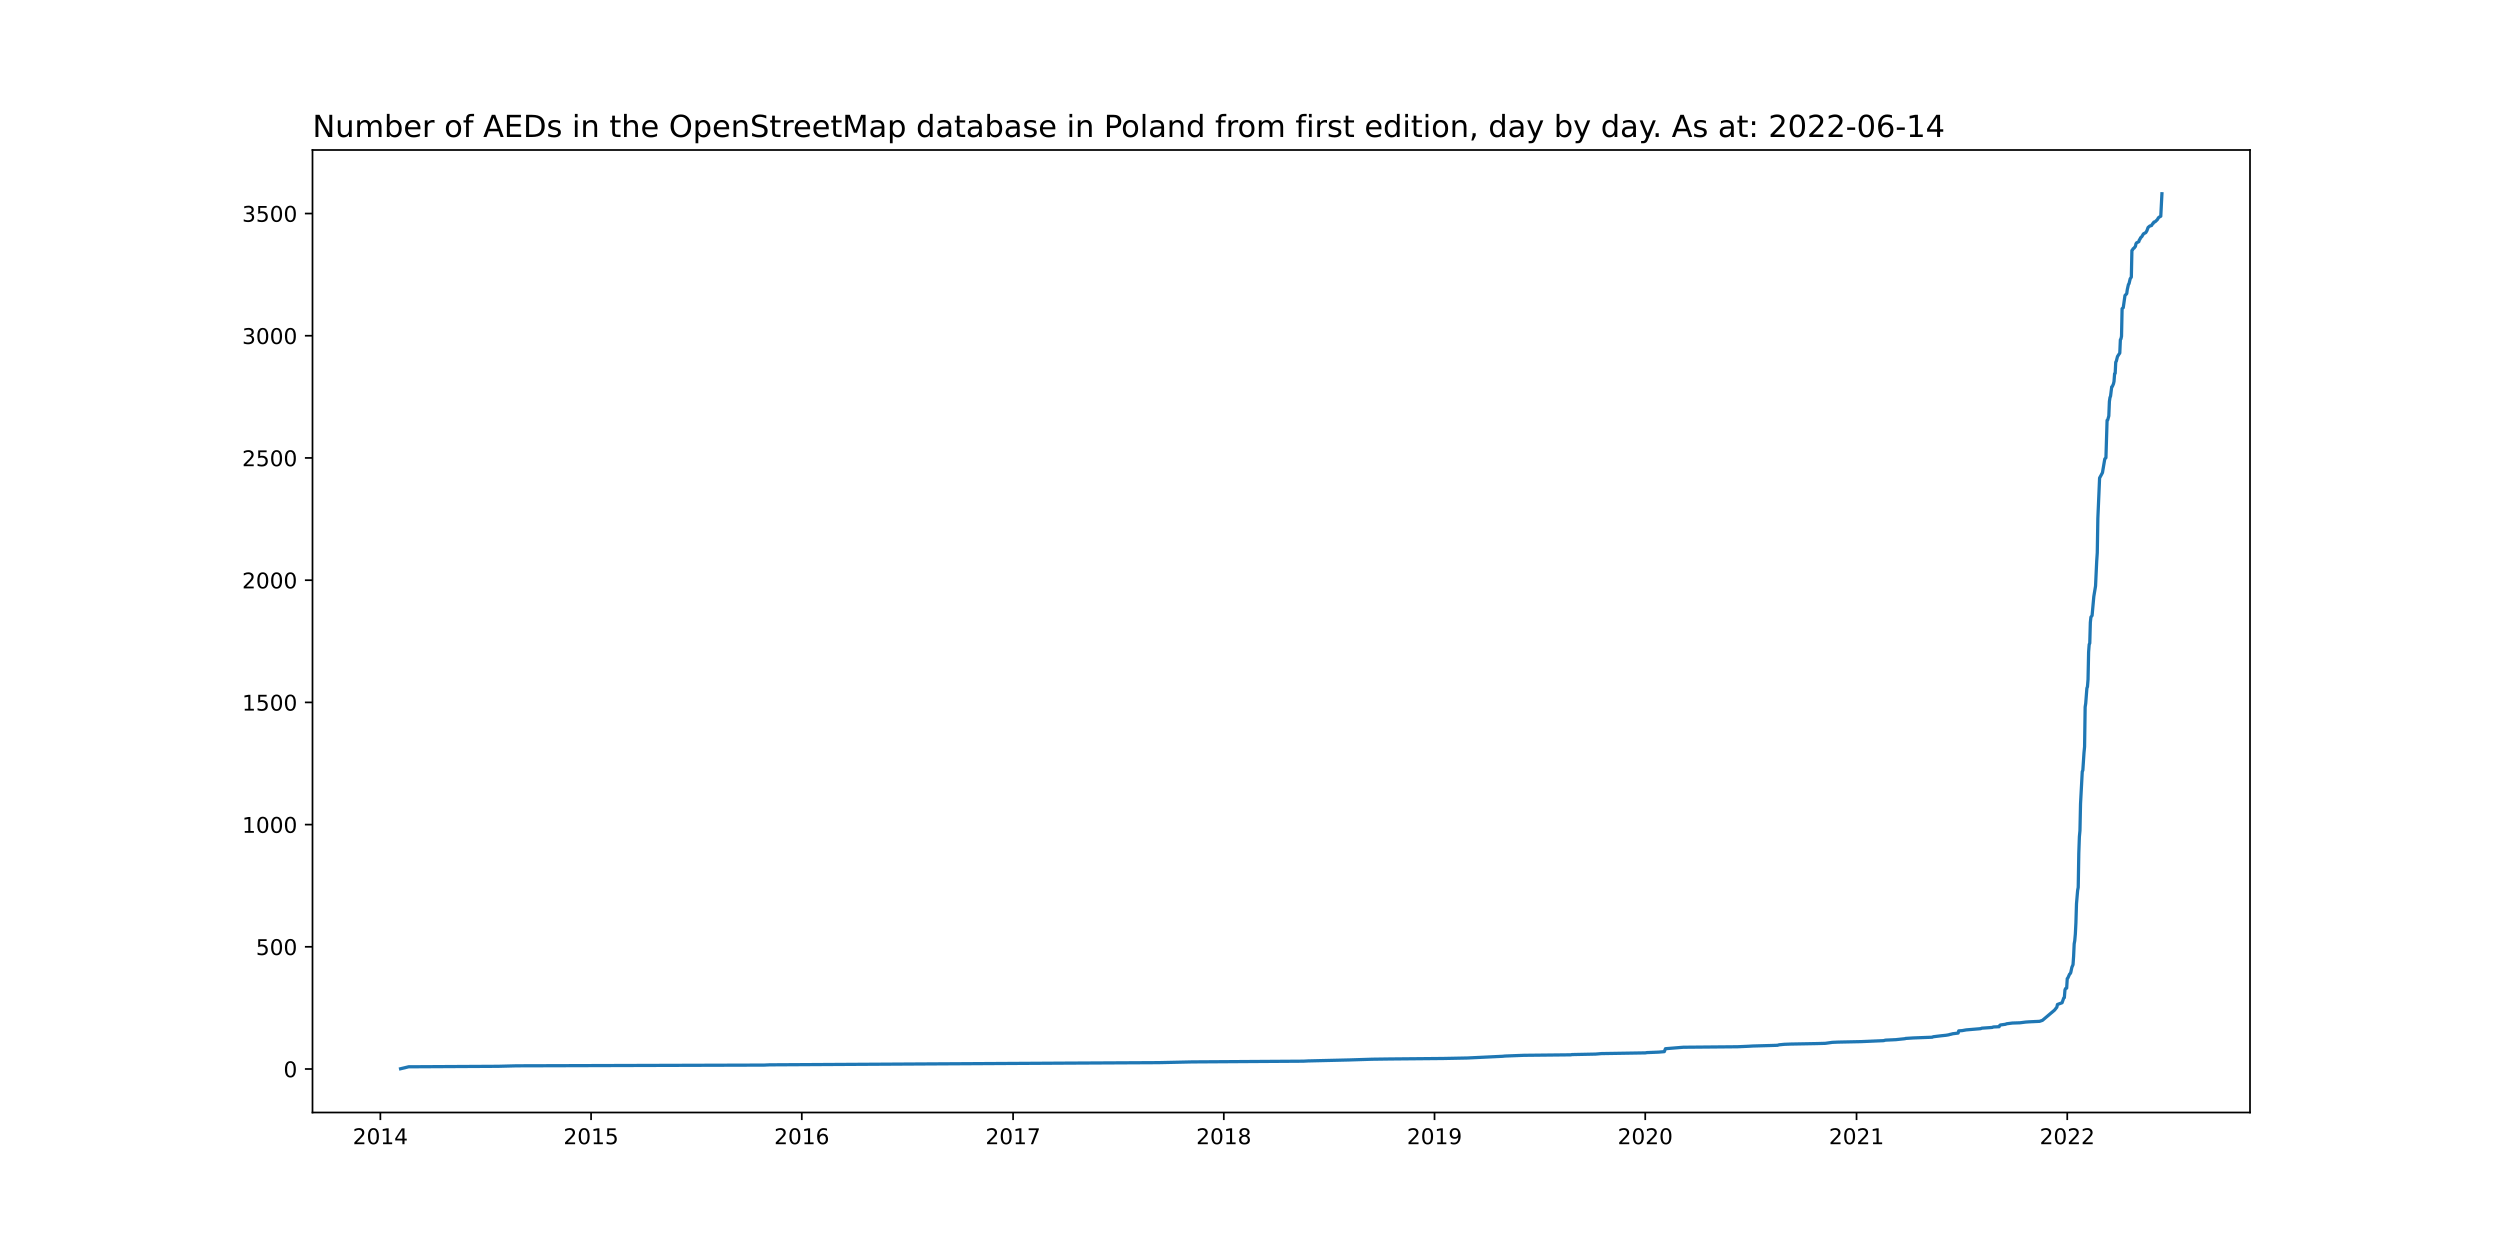
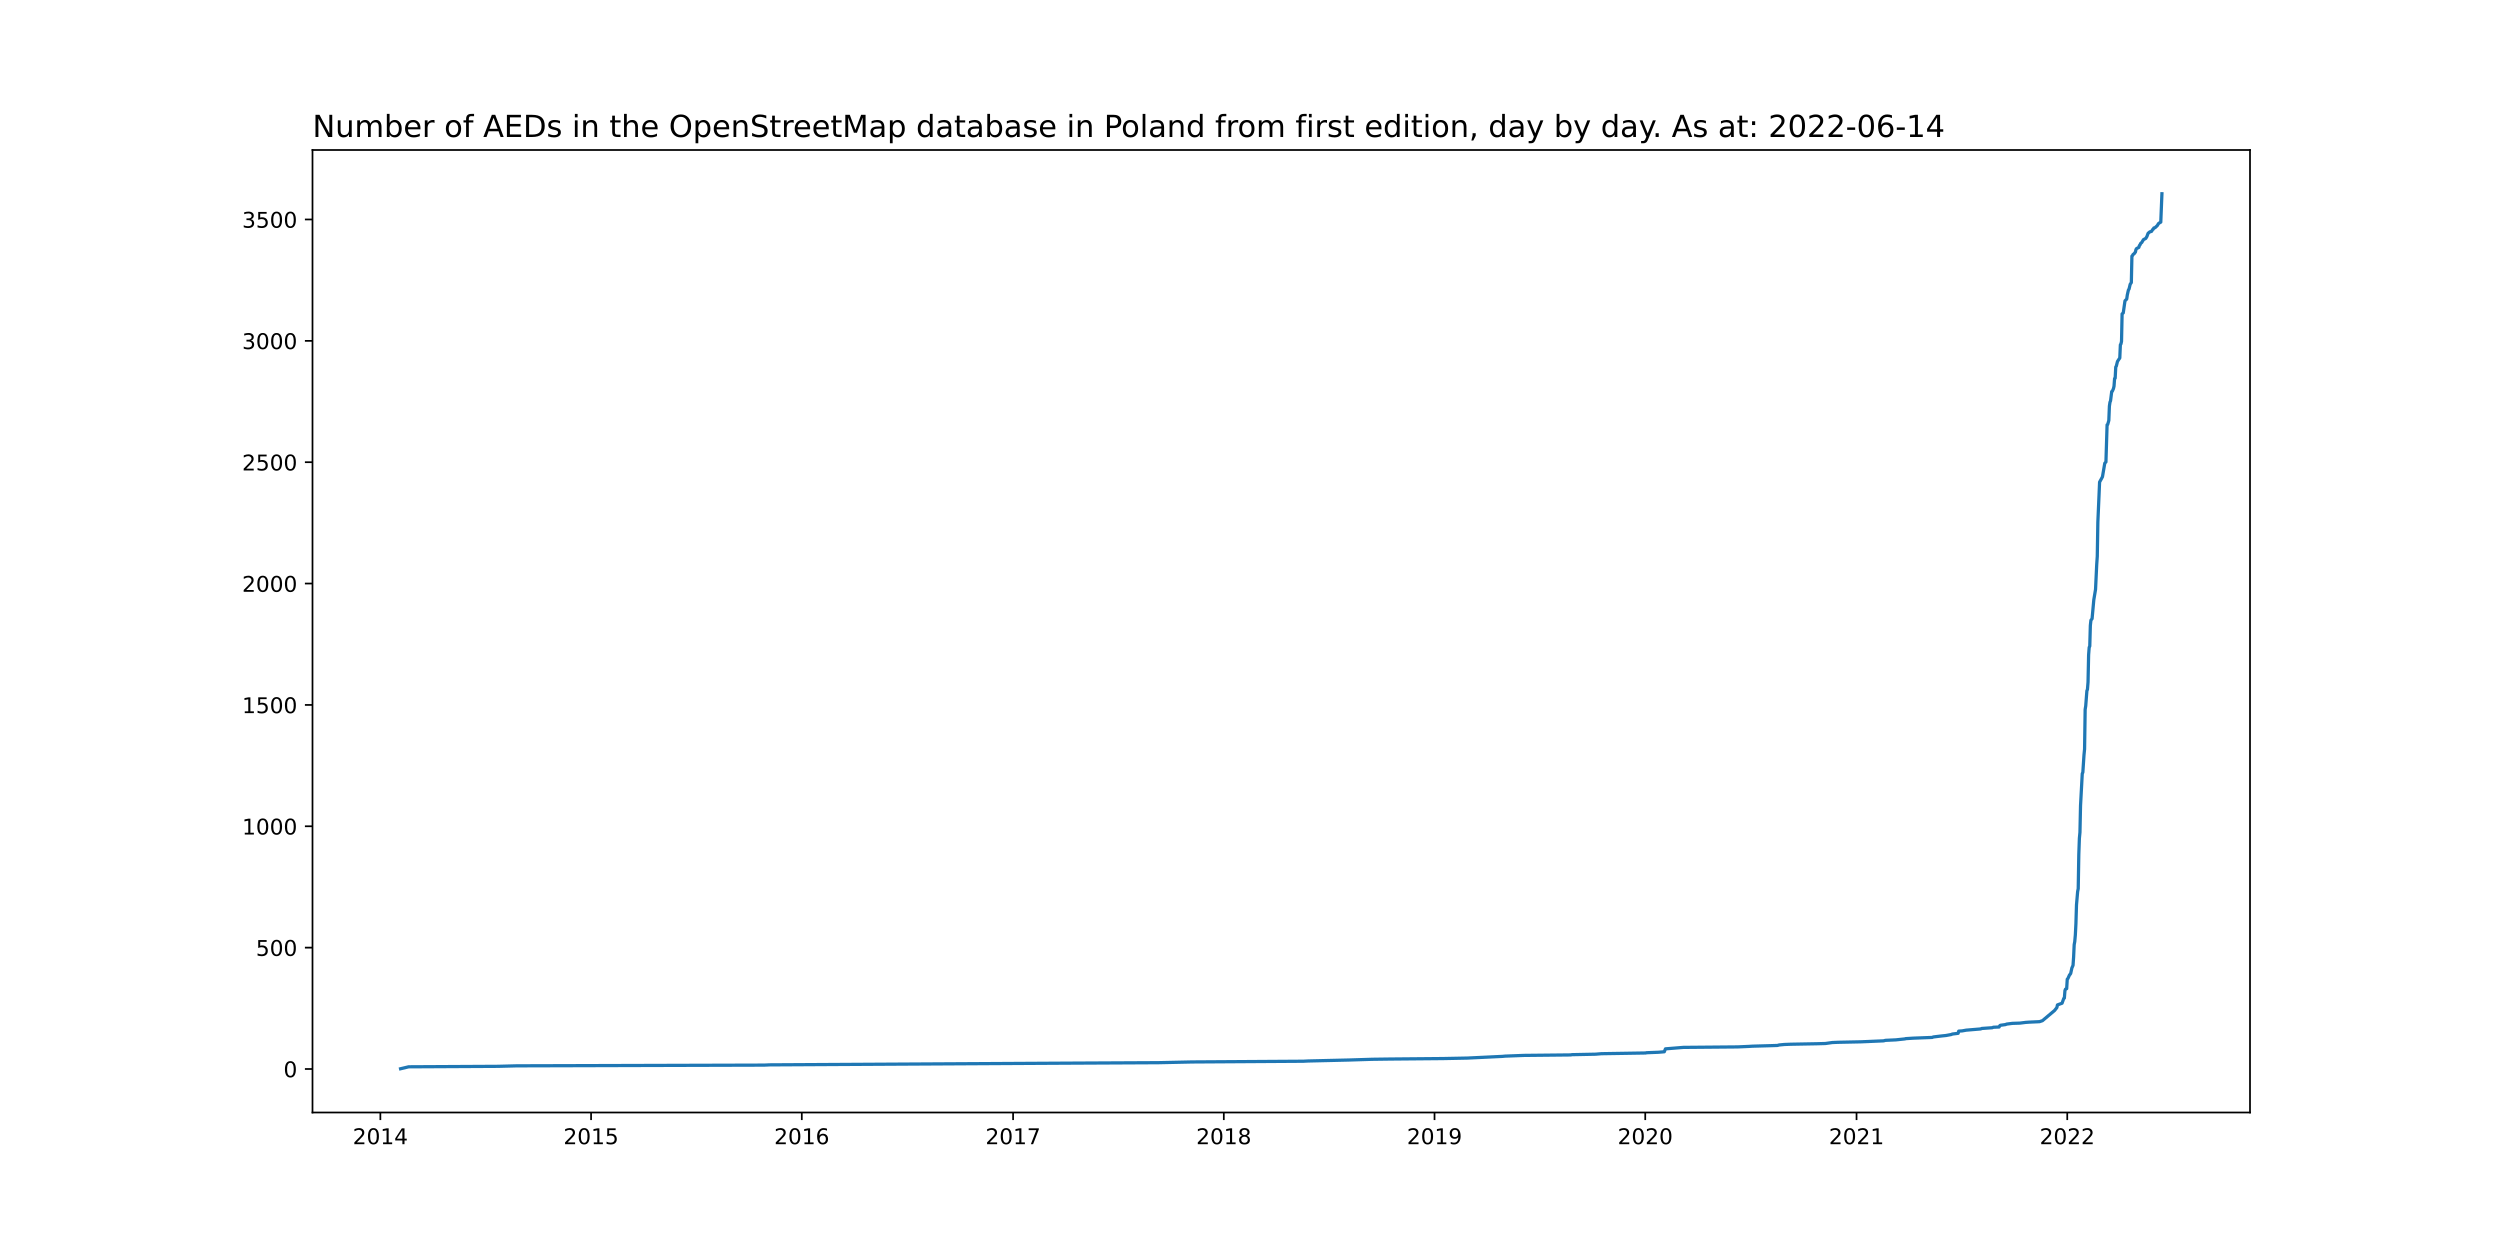
<svg xmlns="http://www.w3.org/2000/svg" xmlns:xlink="http://www.w3.org/1999/xlink" width="1152pt" height="576pt" viewBox="0 0 1152 576" version="1.1">
  <defs>
    <style type="text/css">*{stroke-linejoin: round; stroke-linecap: butt}</style>
  </defs>
  <g id="figure_1">
    <g id="patch_1">
      <path d="M 0 576  L 1152 576  L 1152 0  L 0 0  z " style="fill: #ffffff" />
    </g>
    <g id="axes_1">
      <g id="patch_2">
        <path d="M 144 512.64  L 1036.8 512.64  L 1036.8 69.12  L 144 69.12  z " style="fill: #ffffff" />
      </g>
      <g id="matplotlib.axis_1">
        <g id="xtick_1">
          <g id="line2d_1">
            <defs>
-               <path id="md355400be3" d="M 0 0  L 0 3.5  " style="stroke: #000000; stroke-width: 0.8" />
+               <path id="m50389760de" d="M 0 0  L 0 3.5  " style="stroke: #000000; stroke-width: 0.8" />
            </defs>
            <g>
-               <use xlink:href="#md355400be3" x="175.271" y="512.64" style="stroke: #000000; stroke-width: 0.8" />
+               <use xlink:href="#m50389760de" x="175.271" y="512.64" style="stroke: #000000; stroke-width: 0.8" />
            </g>
          </g>
          <g id="text_1">
            <g transform="translate(162.546 527.2384)scale(0.1 -0.1)">
              <defs>
                <path id="DejaVuSans-32" d="M 1228 531  L 3431 531  L 3431 0  L 469 0  L 469 531  Q 828 903 1448 1529  Q 2069 2156 2228 2338  Q 2531 2678 2651 2914  Q 2772 3150 2772 3378  Q 2772 3750 2511 3984  Q 2250 4219 1831 4219  Q 1534 4219 1204 4116  Q 875 4013 500 3803  L 500 4441  Q 881 4594 1212 4672  Q 1544 4750 1819 4750  Q 2544 4750 2975 4387  Q 3406 4025 3406 3419  Q 3406 3131 3298 2873  Q 3191 2616 2906 2266  Q 2828 2175 2409 1742  Q 1991 1309 1228 531  z " transform="scale(0.015625)" />
                <path id="DejaVuSans-30" d="M 2034 4250  Q 1547 4250 1301 3770  Q 1056 3291 1056 2328  Q 1056 1369 1301 889  Q 1547 409 2034 409  Q 2525 409 2770 889  Q 3016 1369 3016 2328  Q 3016 3291 2770 3770  Q 2525 4250 2034 4250  z M 2034 4750  Q 2819 4750 3233 4129  Q 3647 3509 3647 2328  Q 3647 1150 3233 529  Q 2819 -91 2034 -91  Q 1250 -91 836 529  Q 422 1150 422 2328  Q 422 3509 836 4129  Q 1250 4750 2034 4750  z " transform="scale(0.015625)" />
                <path id="DejaVuSans-31" d="M 794 531  L 1825 531  L 1825 4091  L 703 3866  L 703 4441  L 1819 4666  L 2450 4666  L 2450 531  L 3481 531  L 3481 0  L 794 0  L 794 531  z " transform="scale(0.015625)" />
                <path id="DejaVuSans-34" d="M 2419 4116  L 825 1625  L 2419 1625  L 2419 4116  z M 2253 4666  L 3047 4666  L 3047 1625  L 3713 1625  L 3713 1100  L 3047 1100  L 3047 0  L 2419 0  L 2419 1100  L 313 1100  L 313 1709  L 2253 4666  z " transform="scale(0.015625)" />
              </defs>
              <use xlink:href="#DejaVuSans-32" />
              <use xlink:href="#DejaVuSans-30" x="63.623" />
              <use xlink:href="#DejaVuSans-31" x="127.246" />
              <use xlink:href="#DejaVuSans-34" x="190.869" />
            </g>
          </g>
        </g>
        <g id="xtick_2">
          <g id="line2d_2">
            <g>
-               <use xlink:href="#md355400be3" x="272.369" y="512.64" style="stroke: #000000; stroke-width: 0.8" />
+               <use xlink:href="#m50389760de" x="272.369" y="512.64" style="stroke: #000000; stroke-width: 0.8" />
            </g>
          </g>
          <g id="text_2">
            <g transform="translate(259.6444 527.2384)scale(0.1 -0.1)">
              <defs>
                <path id="DejaVuSans-35" d="M 691 4666  L 3169 4666  L 3169 4134  L 1269 4134  L 1269 2991  Q 1406 3038 1543 3061  Q 1681 3084 1819 3084  Q 2600 3084 3056 2656  Q 3513 2228 3513 1497  Q 3513 744 3044 326  Q 2575 -91 1722 -91  Q 1428 -91 1123 -41  Q 819 9 494 109  L 494 744  Q 775 591 1075 516  Q 1375 441 1709 441  Q 2250 441 2565 725  Q 2881 1009 2881 1497  Q 2881 1984 2565 2268  Q 2250 2553 1709 2553  Q 1456 2553 1204 2497  Q 953 2441 691 2322  L 691 4666  z " transform="scale(0.015625)" />
              </defs>
              <use xlink:href="#DejaVuSans-32" />
              <use xlink:href="#DejaVuSans-30" x="63.623" />
              <use xlink:href="#DejaVuSans-31" x="127.246" />
              <use xlink:href="#DejaVuSans-35" x="190.869" />
            </g>
          </g>
        </g>
        <g id="xtick_3">
          <g id="line2d_3">
            <g>
-               <use xlink:href="#md355400be3" x="369.468" y="512.64" style="stroke: #000000; stroke-width: 0.8" />
+               <use xlink:href="#m50389760de" x="369.468" y="512.64" style="stroke: #000000; stroke-width: 0.8" />
            </g>
          </g>
          <g id="text_3">
            <g transform="translate(356.7428 527.2384)scale(0.1 -0.1)">
              <defs>
                <path id="DejaVuSans-36" d="M 2113 2584  Q 1688 2584 1439 2293  Q 1191 2003 1191 1497  Q 1191 994 1439 701  Q 1688 409 2113 409  Q 2538 409 2786 701  Q 3034 994 3034 1497  Q 3034 2003 2786 2293  Q 2538 2584 2113 2584  z M 3366 4563  L 3366 3988  Q 3128 4100 2886 4159  Q 2644 4219 2406 4219  Q 1781 4219 1451 3797  Q 1122 3375 1075 2522  Q 1259 2794 1537 2939  Q 1816 3084 2150 3084  Q 2853 3084 3261 2657  Q 3669 2231 3669 1497  Q 3669 778 3244 343  Q 2819 -91 2113 -91  Q 1303 -91 875 529  Q 447 1150 447 2328  Q 447 3434 972 4092  Q 1497 4750 2381 4750  Q 2619 4750 2861 4703  Q 3103 4656 3366 4563  z " transform="scale(0.015625)" />
              </defs>
              <use xlink:href="#DejaVuSans-32" />
              <use xlink:href="#DejaVuSans-30" x="63.623" />
              <use xlink:href="#DejaVuSans-31" x="127.246" />
              <use xlink:href="#DejaVuSans-36" x="190.869" />
            </g>
          </g>
        </g>
        <g id="xtick_4">
          <g id="line2d_4">
            <g>
-               <use xlink:href="#md355400be3" x="466.832" y="512.64" style="stroke: #000000; stroke-width: 0.8" />
+               <use xlink:href="#m50389760de" x="466.832" y="512.64" style="stroke: #000000; stroke-width: 0.8" />
            </g>
          </g>
          <g id="text_4">
            <g transform="translate(454.1073 527.2384)scale(0.1 -0.1)">
              <defs>
                <path id="DejaVuSans-37" d="M 525 4666  L 3525 4666  L 3525 4397  L 1831 0  L 1172 0  L 2766 4134  L 525 4134  L 525 4666  z " transform="scale(0.015625)" />
              </defs>
              <use xlink:href="#DejaVuSans-32" />
              <use xlink:href="#DejaVuSans-30" x="63.623" />
              <use xlink:href="#DejaVuSans-31" x="127.246" />
              <use xlink:href="#DejaVuSans-37" x="190.869" />
            </g>
          </g>
        </g>
        <g id="xtick_5">
          <g id="line2d_5">
            <g>
-               <use xlink:href="#md355400be3" x="563.931" y="512.64" style="stroke: #000000; stroke-width: 0.8" />
+               <use xlink:href="#m50389760de" x="563.931" y="512.64" style="stroke: #000000; stroke-width: 0.8" />
            </g>
          </g>
          <g id="text_5">
            <g transform="translate(551.2057 527.2384)scale(0.1 -0.1)">
              <defs>
                <path id="DejaVuSans-38" d="M 2034 2216  Q 1584 2216 1326 1975  Q 1069 1734 1069 1313  Q 1069 891 1326 650  Q 1584 409 2034 409  Q 2484 409 2743 651  Q 3003 894 3003 1313  Q 3003 1734 2745 1975  Q 2488 2216 2034 2216  z M 1403 2484  Q 997 2584 770 2862  Q 544 3141 544 3541  Q 544 4100 942 4425  Q 1341 4750 2034 4750  Q 2731 4750 3128 4425  Q 3525 4100 3525 3541  Q 3525 3141 3298 2862  Q 3072 2584 2669 2484  Q 3125 2378 3379 2068  Q 3634 1759 3634 1313  Q 3634 634 3220 271  Q 2806 -91 2034 -91  Q 1263 -91 848 271  Q 434 634 434 1313  Q 434 1759 690 2068  Q 947 2378 1403 2484  z M 1172 3481  Q 1172 3119 1398 2916  Q 1625 2713 2034 2713  Q 2441 2713 2670 2916  Q 2900 3119 2900 3481  Q 2900 3844 2670 4047  Q 2441 4250 2034 4250  Q 1625 4250 1398 4047  Q 1172 3844 1172 3481  z " transform="scale(0.015625)" />
              </defs>
              <use xlink:href="#DejaVuSans-32" />
              <use xlink:href="#DejaVuSans-30" x="63.623" />
              <use xlink:href="#DejaVuSans-31" x="127.246" />
              <use xlink:href="#DejaVuSans-38" x="190.869" />
            </g>
          </g>
        </g>
        <g id="xtick_6">
          <g id="line2d_6">
            <g>
-               <use xlink:href="#md355400be3" x="661.029" y="512.64" style="stroke: #000000; stroke-width: 0.8" />
+               <use xlink:href="#m50389760de" x="661.029" y="512.64" style="stroke: #000000; stroke-width: 0.8" />
            </g>
          </g>
          <g id="text_6">
            <g transform="translate(648.3041 527.2384)scale(0.1 -0.1)">
              <defs>
                <path id="DejaVuSans-39" d="M 703 97  L 703 672  Q 941 559 1184 500  Q 1428 441 1663 441  Q 2288 441 2617 861  Q 2947 1281 2994 2138  Q 2813 1869 2534 1725  Q 2256 1581 1919 1581  Q 1219 1581 811 2004  Q 403 2428 403 3163  Q 403 3881 828 4315  Q 1253 4750 1959 4750  Q 2769 4750 3195 4129  Q 3622 3509 3622 2328  Q 3622 1225 3098 567  Q 2575 -91 1691 -91  Q 1453 -91 1209 -44  Q 966 3 703 97  z M 1959 2075  Q 2384 2075 2632 2365  Q 2881 2656 2881 3163  Q 2881 3666 2632 3958  Q 2384 4250 1959 4250  Q 1534 4250 1286 3958  Q 1038 3666 1038 3163  Q 1038 2656 1286 2365  Q 1534 2075 1959 2075  z " transform="scale(0.015625)" />
              </defs>
              <use xlink:href="#DejaVuSans-32" />
              <use xlink:href="#DejaVuSans-30" x="63.623" />
              <use xlink:href="#DejaVuSans-31" x="127.246" />
              <use xlink:href="#DejaVuSans-39" x="190.869" />
            </g>
          </g>
        </g>
        <g id="xtick_7">
          <g id="line2d_7">
            <g>
-               <use xlink:href="#md355400be3" x="758.128" y="512.64" style="stroke: #000000; stroke-width: 0.8" />
+               <use xlink:href="#m50389760de" x="758.128" y="512.64" style="stroke: #000000; stroke-width: 0.8" />
            </g>
          </g>
          <g id="text_7">
            <g transform="translate(745.4025 527.2384)scale(0.1 -0.1)">
              <use xlink:href="#DejaVuSans-32" />
              <use xlink:href="#DejaVuSans-30" x="63.623" />
              <use xlink:href="#DejaVuSans-32" x="127.246" />
              <use xlink:href="#DejaVuSans-30" x="190.869" />
            </g>
          </g>
        </g>
        <g id="xtick_8">
          <g id="line2d_8">
            <g>
-               <use xlink:href="#md355400be3" x="855.492" y="512.64" style="stroke: #000000; stroke-width: 0.8" />
+               <use xlink:href="#m50389760de" x="855.492" y="512.64" style="stroke: #000000; stroke-width: 0.8" />
            </g>
          </g>
          <g id="text_8">
            <g transform="translate(842.767 527.2384)scale(0.1 -0.1)">
              <use xlink:href="#DejaVuSans-32" />
              <use xlink:href="#DejaVuSans-30" x="63.623" />
              <use xlink:href="#DejaVuSans-32" x="127.246" />
              <use xlink:href="#DejaVuSans-31" x="190.869" />
            </g>
          </g>
        </g>
        <g id="xtick_9">
          <g id="line2d_9">
            <g>
-               <use xlink:href="#md355400be3" x="952.59" y="512.64" style="stroke: #000000; stroke-width: 0.8" />
+               <use xlink:href="#m50389760de" x="952.59" y="512.64" style="stroke: #000000; stroke-width: 0.8" />
            </g>
          </g>
          <g id="text_9">
            <g transform="translate(939.8654 527.2384)scale(0.1 -0.1)">
              <use xlink:href="#DejaVuSans-32" />
              <use xlink:href="#DejaVuSans-30" x="63.623" />
              <use xlink:href="#DejaVuSans-32" x="127.246" />
              <use xlink:href="#DejaVuSans-32" x="190.869" />
            </g>
          </g>
        </g>
      </g>
      <g id="matplotlib.axis_2">
        <g id="ytick_1">
          <g id="line2d_10">
            <defs>
-               <path id="m982a4af82b" d="M 0 0  L -3.5 0  " style="stroke: #000000; stroke-width: 0.8" />
+               <path id="m25d3480348" d="M 0 0  L -3.5 0  " style="stroke: #000000; stroke-width: 0.8" />
            </defs>
            <g>
-               <use xlink:href="#m982a4af82b" x="144" y="492.593" style="stroke: #000000; stroke-width: 0.8" />
+               <use xlink:href="#m25d3480348" x="144" y="492.592" style="stroke: #000000; stroke-width: 0.8" />
            </g>
          </g>
          <g id="text_10">
-             <g transform="translate(130.6375 496.3918)scale(0.1 -0.1)">
+             <g transform="translate(130.6375 496.3911)scale(0.1 -0.1)">
              <use xlink:href="#DejaVuSans-30" />
            </g>
          </g>
        </g>
        <g id="ytick_2">
          <g id="line2d_11">
            <g>
-               <use xlink:href="#m982a4af82b" x="144" y="436.28" style="stroke: #000000; stroke-width: 0.8" />
+               <use xlink:href="#m25d3480348" x="144" y="436.67" style="stroke: #000000; stroke-width: 0.8" />
            </g>
          </g>
          <g id="text_11">
-             <g transform="translate(117.9125 440.079)scale(0.1 -0.1)">
+             <g transform="translate(117.9125 440.4687)scale(0.1 -0.1)">
              <use xlink:href="#DejaVuSans-35" />
              <use xlink:href="#DejaVuSans-30" x="63.623" />
              <use xlink:href="#DejaVuSans-30" x="127.246" />
            </g>
          </g>
        </g>
        <g id="ytick_3">
          <g id="line2d_12">
            <g>
-               <use xlink:href="#m982a4af82b" x="144" y="379.967" style="stroke: #000000; stroke-width: 0.8" />
+               <use xlink:href="#m25d3480348" x="144" y="380.747" style="stroke: #000000; stroke-width: 0.8" />
            </g>
          </g>
          <g id="text_12">
-             <g transform="translate(111.55 383.7661)scale(0.1 -0.1)">
+             <g transform="translate(111.55 384.5464)scale(0.1 -0.1)">
              <use xlink:href="#DejaVuSans-31" />
              <use xlink:href="#DejaVuSans-30" x="63.623" />
              <use xlink:href="#DejaVuSans-30" x="127.246" />
              <use xlink:href="#DejaVuSans-30" x="190.869" />
            </g>
          </g>
        </g>
        <g id="ytick_4">
          <g id="line2d_13">
            <g>
-               <use xlink:href="#m982a4af82b" x="144" y="323.654" style="stroke: #000000; stroke-width: 0.8" />
+               <use xlink:href="#m25d3480348" x="144" y="324.825" style="stroke: #000000; stroke-width: 0.8" />
            </g>
          </g>
          <g id="text_13">
-             <g transform="translate(111.55 327.4533)scale(0.1 -0.1)">
+             <g transform="translate(111.55 328.6241)scale(0.1 -0.1)">
              <use xlink:href="#DejaVuSans-31" />
              <use xlink:href="#DejaVuSans-35" x="63.623" />
              <use xlink:href="#DejaVuSans-30" x="127.246" />
              <use xlink:href="#DejaVuSans-30" x="190.869" />
            </g>
          </g>
        </g>
        <g id="ytick_5">
          <g id="line2d_14">
            <g>
-               <use xlink:href="#m982a4af82b" x="144" y="267.341" style="stroke: #000000; stroke-width: 0.8" />
+               <use xlink:href="#m25d3480348" x="144" y="268.903" style="stroke: #000000; stroke-width: 0.8" />
            </g>
          </g>
          <g id="text_14">
-             <g transform="translate(111.55 271.1404)scale(0.1 -0.1)">
+             <g transform="translate(111.55 272.7017)scale(0.1 -0.1)">
              <use xlink:href="#DejaVuSans-32" />
              <use xlink:href="#DejaVuSans-30" x="63.623" />
              <use xlink:href="#DejaVuSans-30" x="127.246" />
              <use xlink:href="#DejaVuSans-30" x="190.869" />
            </g>
          </g>
        </g>
        <g id="ytick_6">
          <g id="line2d_15">
            <g>
-               <use xlink:href="#m982a4af82b" x="144" y="211.028" style="stroke: #000000; stroke-width: 0.8" />
+               <use xlink:href="#m25d3480348" x="144" y="212.98" style="stroke: #000000; stroke-width: 0.8" />
            </g>
          </g>
          <g id="text_15">
-             <g transform="translate(111.55 214.8276)scale(0.1 -0.1)">
+             <g transform="translate(111.55 216.7794)scale(0.1 -0.1)">
              <use xlink:href="#DejaVuSans-32" />
              <use xlink:href="#DejaVuSans-35" x="63.623" />
              <use xlink:href="#DejaVuSans-30" x="127.246" />
              <use xlink:href="#DejaVuSans-30" x="190.869" />
            </g>
          </g>
        </g>
        <g id="ytick_7">
          <g id="line2d_16">
            <g>
-               <use xlink:href="#m982a4af82b" x="144" y="154.716" style="stroke: #000000; stroke-width: 0.8" />
+               <use xlink:href="#m25d3480348" x="144" y="157.058" style="stroke: #000000; stroke-width: 0.8" />
            </g>
          </g>
          <g id="text_16">
-             <g transform="translate(111.55 158.5147)scale(0.1 -0.1)">
+             <g transform="translate(111.55 160.8571)scale(0.1 -0.1)">
              <defs>
                <path id="DejaVuSans-33" d="M 2597 2516  Q 3050 2419 3304 2112  Q 3559 1806 3559 1356  Q 3559 666 3084 287  Q 2609 -91 1734 -91  Q 1441 -91 1130 -33  Q 819 25 488 141  L 488 750  Q 750 597 1062 519  Q 1375 441 1716 441  Q 2309 441 2620 675  Q 2931 909 2931 1356  Q 2931 1769 2642 2001  Q 2353 2234 1838 2234  L 1294 2234  L 1294 2753  L 1863 2753  Q 2328 2753 2575 2939  Q 2822 3125 2822 3475  Q 2822 3834 2567 4026  Q 2313 4219 1838 4219  Q 1578 4219 1281 4162  Q 984 4106 628 3988  L 628 4550  Q 988 4650 1302 4700  Q 1616 4750 1894 4750  Q 2613 4750 3031 4423  Q 3450 4097 3450 3541  Q 3450 3153 3228 2886  Q 3006 2619 2597 2516  z " transform="scale(0.015625)" />
              </defs>
              <use xlink:href="#DejaVuSans-33" />
              <use xlink:href="#DejaVuSans-30" x="63.623" />
              <use xlink:href="#DejaVuSans-30" x="127.246" />
              <use xlink:href="#DejaVuSans-30" x="190.869" />
            </g>
          </g>
        </g>
        <g id="ytick_8">
          <g id="line2d_17">
            <g>
-               <use xlink:href="#m982a4af82b" x="144" y="98.403" style="stroke: #000000; stroke-width: 0.8" />
+               <use xlink:href="#m25d3480348" x="144" y="101.136" style="stroke: #000000; stroke-width: 0.8" />
            </g>
          </g>
          <g id="text_17">
-             <g transform="translate(111.55 102.2019)scale(0.1 -0.1)">
+             <g transform="translate(111.55 104.9348)scale(0.1 -0.1)">
              <use xlink:href="#DejaVuSans-33" />
              <use xlink:href="#DejaVuSans-35" x="63.623" />
              <use xlink:href="#DejaVuSans-30" x="127.246" />
              <use xlink:href="#DejaVuSans-30" x="190.869" />
            </g>
          </g>
        </g>
      </g>
      <g id="line2d_18">
-         <path d="M 184.582 492.48  L 188.306 491.579  L 229.54 491.354  L 238.052 491.128  L 352.176 490.791  L 354.571 490.678  L 490.774 489.89  L 533.87 489.664  L 549.299 489.326  L 600.642 488.989  L 602.77 488.876  L 621.658 488.425  L 632.299 488.088  L 640.545 487.975  L 665.019 487.75  L 676.192 487.524  L 692.42 486.736  L 693.484 486.623  L 702.263 486.286  L 723.811 486.06  L 724.343 485.948  L 735.25 485.722  L 737.91 485.497  L 758.394 485.159  L 758.66 485.047  L 764.246 484.821  L 766.906 484.596  L 767.438 483.245  L 775.685 482.569  L 800.691 482.344  L 805.746 482.118  L 807.608 482.006  L 815.589 481.781  L 819.047 481.668  L 819.845 481.443  L 822.239 481.217  L 825.165 481.105  L 837.136 480.88  L 841.127 480.767  L 844.319 480.316  L 846.979 480.204  L 857.62 479.979  L 867.995 479.528  L 868.793 479.303  L 873.582 479.078  L 877.838 478.627  L 878.104 478.514  L 881.562 478.289  L 890.341 477.951  L 890.873 477.726  L 894.597 477.276  L 896.726 477.05  L 898.056 476.825  L 898.322 476.712  L 899.386 476.487  L 899.652 476.375  L 902.312 476.037  L 902.578 475.023  L 904.174 474.91  L 906.036 474.573  L 912.687 474.009  L 913.219 473.784  L 918.007 473.446  L 918.539 473.221  L 921.2 473.108  L 921.466 472.545  L 921.732 472.32  L 924.126 471.982  L 924.658 471.757  L 927.318 471.419  L 930.777 471.306  L 933.437 470.968  L 935.033 470.856  L 939.821 470.631  L 941.151 470.18  L 946.738 465.45  L 947.802 464.098  L 948.068 462.859  L 950.196 462.071  L 950.994 459.819  L 951.26 459.706  L 951.526 456.215  L 951.792 455.539  L 952.324 455.314  L 952.59 450.921  L 952.856 450.696  L 953.654 448.894  L 953.921 448.669  L 954.187 448.218  L 954.719 445.74  L 955.251 444.501  L 955.517 440.672  L 955.783 434.928  L 956.049 433.464  L 956.315 430.423  L 956.581 425.242  L 956.847 416.458  L 957.379 410.263  L 957.645 408.912  L 957.911 393.144  L 958.177 385.598  L 958.443 382.783  L 958.709 370.394  L 959.507 355.527  L 959.773 354.964  L 960.305 346.855  L 960.571 344.152  L 960.837 325.794  L 961.103 324.105  L 961.635 317.122  L 961.901 316.446  L 962.167 313.067  L 962.433 300.453  L 962.699 296.962  L 962.965 296.399  L 963.231 286.825  L 963.497 284.348  L 964.029 283.672  L 964.827 274.887  L 965.626 270.044  L 966.158 258.669  L 966.424 254.727  L 966.69 238.847  L 967.222 226.571  L 967.488 220.264  L 968.286 218.8  L 968.818 217.786  L 969.882 211.479  L 970.414 210.916  L 970.946 193.684  L 971.212 193.571  L 971.744 191.657  L 972.01 185.012  L 972.276 183.21  L 972.542 182.534  L 973.074 178.254  L 973.34 178.142  L 973.872 176.903  L 974.138 175.777  L 974.404 172.173  L 974.67 172.06  L 974.936 166.879  L 975.202 166.429  L 975.734 164.289  L 976.532 163.05  L 976.798 162.712  L 977.065 156.518  L 977.331 156.18  L 977.597 154.941  L 977.863 142.214  L 978.395 141.764  L 979.193 136.132  L 979.991 135.344  L 980.257 133.429  L 980.789 131.064  L 981.055 130.726  L 981.587 128.474  L 982.119 127.685  L 982.385 115.409  L 982.651 115.184  L 982.917 114.621  L 983.449 114.283  L 983.715 113.832  L 983.981 113.607  L 984.247 112.368  L 984.513 111.918  L 985.577 111.355  L 985.843 110.454  L 986.109 110.228  L 986.375 109.553  L 986.907 109.102  L 987.705 107.751  L 988.77 107.187  L 989.302 106.286  L 989.834 104.822  L 990.632 104.147  L 991.43 103.921  L 991.962 103.02  L 992.228 102.908  L 992.494 102.345  L 993.026 102.232  L 994.09 101.218  L 994.622 100.317  L 995.42 99.754  L 995.686 99.642  L 996.218 89.28  L 996.218 89.28  " clip-path="url(#p926eb62792)" style="fill: none; stroke: #1f77b4; stroke-width: 1.5; stroke-linecap: square" />
+         <path d="M 184.582 492.48  L 188.306 491.585  L 229.54 491.362  L 238.052 491.138  L 352.176 490.802  L 354.571 490.69  L 490.774 489.908  L 533.87 489.684  L 549.299 489.348  L 600.642 489.013  L 602.77 488.901  L 621.658 488.454  L 632.299 488.118  L 640.545 488.006  L 665.019 487.783  L 676.192 487.559  L 692.42 486.776  L 693.484 486.664  L 702.263 486.329  L 723.811 486.105  L 724.343 485.993  L 735.25 485.769  L 737.91 485.546  L 758.394 485.21  L 758.66 485.098  L 764.246 484.875  L 766.906 484.651  L 767.438 483.309  L 775.685 482.638  L 800.691 482.414  L 805.746 482.19  L 807.608 482.078  L 815.589 481.855  L 819.047 481.743  L 819.845 481.519  L 822.239 481.296  L 825.165 481.184  L 837.136 480.96  L 841.127 480.848  L 844.319 480.401  L 846.979 480.289  L 857.62 480.065  L 867.995 479.618  L 868.793 479.394  L 873.582 479.17  L 877.838 478.723  L 878.104 478.611  L 881.562 478.388  L 890.341 478.052  L 890.873 477.828  L 894.597 477.381  L 896.726 477.157  L 899.12 476.71  L 899.652 476.486  L 902.312 476.151  L 902.578 475.144  L 904.174 475.032  L 906.036 474.697  L 912.687 474.137  L 913.219 473.914  L 918.007 473.578  L 918.539 473.355  L 921.2 473.243  L 921.466 472.683  L 921.732 472.46  L 924.126 472.124  L 924.658 471.901  L 927.318 471.565  L 930.777 471.453  L 933.437 471.118  L 935.033 471.006  L 939.821 470.782  L 941.151 470.335  L 946.738 465.637  L 947.802 464.295  L 948.068 463.065  L 950.196 462.282  L 950.994 460.045  L 951.26 459.933  L 951.526 456.466  L 951.792 455.795  L 952.324 455.571  L 952.59 451.209  L 952.856 450.986  L 953.654 449.196  L 953.921 448.972  L 954.187 448.525  L 954.719 446.064  L 955.251 444.834  L 955.517 441.031  L 955.783 435.327  L 956.049 433.873  L 956.315 430.854  L 956.581 425.709  L 956.847 416.985  L 957.379 410.833  L 957.645 409.491  L 957.911 393.833  L 958.177 386.339  L 958.443 383.543  L 958.709 371.24  L 959.507 356.477  L 959.773 355.918  L 960.305 347.865  L 960.571 345.181  L 960.837 326.95  L 961.103 325.272  L 961.635 318.338  L 961.901 317.667  L 962.167 314.311  L 962.433 301.785  L 962.699 298.318  L 962.965 297.758  L 963.231 288.252  L 963.497 285.791  L 964.029 285.12  L 964.827 276.396  L 965.626 271.587  L 966.158 260.29  L 966.424 256.376  L 966.69 240.606  L 967.222 228.415  L 967.488 222.151  L 968.286 220.697  L 968.818 219.691  L 969.882 213.428  L 970.414 212.868  L 970.946 195.756  L 971.212 195.644  L 971.744 193.743  L 972.01 187.144  L 972.276 185.355  L 972.542 184.683  L 973.074 180.433  L 973.34 180.322  L 973.872 179.091  L 974.138 177.973  L 974.404 174.394  L 974.67 174.282  L 974.936 169.137  L 975.202 168.69  L 975.734 166.565  L 976.532 165.334  L 976.798 164.999  L 977.065 158.847  L 977.331 158.512  L 977.597 157.282  L 977.863 144.643  L 978.395 144.196  L 979.193 138.603  L 979.991 137.821  L 980.257 135.919  L 980.789 133.57  L 981.055 133.235  L 981.587 130.998  L 982.119 130.215  L 982.385 118.024  L 982.651 117.8  L 982.917 117.241  L 983.449 116.906  L 983.715 116.458  L 983.981 116.235  L 984.247 115.004  L 984.513 114.557  L 985.577 113.998  L 985.843 113.103  L 986.109 112.879  L 986.375 112.208  L 986.907 111.761  L 987.705 110.419  L 988.77 109.859  L 989.302 108.965  L 989.834 107.511  L 990.632 106.84  L 991.43 106.616  L 991.962 105.721  L 992.228 105.609  L 992.494 105.05  L 993.026 104.938  L 994.09 103.932  L 994.622 103.037  L 995.42 102.478  L 995.686 102.366  L 996.218 89.28  L 996.218 89.28  " clip-path="url(#p07a774e55f)" style="fill: none; stroke: #1f77b4; stroke-width: 1.5; stroke-linecap: square" />
      </g>
      <g id="patch_3">
        <path d="M 144 512.64  L 144 69.12  " style="fill: none; stroke: #000000; stroke-width: 0.8; stroke-linejoin: miter; stroke-linecap: square" />
      </g>
      <g id="patch_4">
        <path d="M 1036.8 512.64  L 1036.8 69.12  " style="fill: none; stroke: #000000; stroke-width: 0.8; stroke-linejoin: miter; stroke-linecap: square" />
      </g>
      <g id="patch_5">
        <path d="M 144 512.64  L 1036.8 512.64  " style="fill: none; stroke: #000000; stroke-width: 0.8; stroke-linejoin: miter; stroke-linecap: square" />
      </g>
      <g id="patch_6">
        <path d="M 144 69.12  L 1036.8 69.12  " style="fill: none; stroke: #000000; stroke-width: 0.8; stroke-linejoin: miter; stroke-linecap: square" />
      </g>
      <g id="text_18">
        <g transform="translate(144 63.12)scale(0.14 -0.14)">
          <defs>
            <path id="DejaVuSans-4e" d="M 628 4666  L 1478 4666  L 3547 763  L 3547 4666  L 4159 4666  L 4159 0  L 3309 0  L 1241 3903  L 1241 0  L 628 0  L 628 4666  z " transform="scale(0.015625)" />
            <path id="DejaVuSans-75" d="M 544 1381  L 544 3500  L 1119 3500  L 1119 1403  Q 1119 906 1312 657  Q 1506 409 1894 409  Q 2359 409 2629 706  Q 2900 1003 2900 1516  L 2900 3500  L 3475 3500  L 3475 0  L 2900 0  L 2900 538  Q 2691 219 2414 64  Q 2138 -91 1772 -91  Q 1169 -91 856 284  Q 544 659 544 1381  z M 1991 3584  L 1991 3584  z " transform="scale(0.015625)" />
            <path id="DejaVuSans-6d" d="M 3328 2828  Q 3544 3216 3844 3400  Q 4144 3584 4550 3584  Q 5097 3584 5394 3201  Q 5691 2819 5691 2113  L 5691 0  L 5113 0  L 5113 2094  Q 5113 2597 4934 2840  Q 4756 3084 4391 3084  Q 3944 3084 3684 2787  Q 3425 2491 3425 1978  L 3425 0  L 2847 0  L 2847 2094  Q 2847 2600 2669 2842  Q 2491 3084 2119 3084  Q 1678 3084 1418 2786  Q 1159 2488 1159 1978  L 1159 0  L 581 0  L 581 3500  L 1159 3500  L 1159 2956  Q 1356 3278 1631 3431  Q 1906 3584 2284 3584  Q 2666 3584 2933 3390  Q 3200 3197 3328 2828  z " transform="scale(0.015625)" />
            <path id="DejaVuSans-62" d="M 3116 1747  Q 3116 2381 2855 2742  Q 2594 3103 2138 3103  Q 1681 3103 1420 2742  Q 1159 2381 1159 1747  Q 1159 1113 1420 752  Q 1681 391 2138 391  Q 2594 391 2855 752  Q 3116 1113 3116 1747  z M 1159 2969  Q 1341 3281 1617 3432  Q 1894 3584 2278 3584  Q 2916 3584 3314 3078  Q 3713 2572 3713 1747  Q 3713 922 3314 415  Q 2916 -91 2278 -91  Q 1894 -91 1617 61  Q 1341 213 1159 525  L 1159 0  L 581 0  L 581 4863  L 1159 4863  L 1159 2969  z " transform="scale(0.015625)" />
            <path id="DejaVuSans-65" d="M 3597 1894  L 3597 1613  L 953 1613  Q 991 1019 1311 708  Q 1631 397 2203 397  Q 2534 397 2845 478  Q 3156 559 3463 722  L 3463 178  Q 3153 47 2828 -22  Q 2503 -91 2169 -91  Q 1331 -91 842 396  Q 353 884 353 1716  Q 353 2575 817 3079  Q 1281 3584 2069 3584  Q 2775 3584 3186 3129  Q 3597 2675 3597 1894  z M 3022 2063  Q 3016 2534 2758 2815  Q 2500 3097 2075 3097  Q 1594 3097 1305 2825  Q 1016 2553 972 2059  L 3022 2063  z " transform="scale(0.015625)" />
            <path id="DejaVuSans-72" d="M 2631 2963  Q 2534 3019 2420 3045  Q 2306 3072 2169 3072  Q 1681 3072 1420 2755  Q 1159 2438 1159 1844  L 1159 0  L 581 0  L 581 3500  L 1159 3500  L 1159 2956  Q 1341 3275 1631 3429  Q 1922 3584 2338 3584  Q 2397 3584 2469 3576  Q 2541 3569 2628 3553  L 2631 2963  z " transform="scale(0.015625)" />
            <path id="DejaVuSans-20" transform="scale(0.015625)" />
            <path id="DejaVuSans-6f" d="M 1959 3097  Q 1497 3097 1228 2736  Q 959 2375 959 1747  Q 959 1119 1226 758  Q 1494 397 1959 397  Q 2419 397 2687 759  Q 2956 1122 2956 1747  Q 2956 2369 2687 2733  Q 2419 3097 1959 3097  z M 1959 3584  Q 2709 3584 3137 3096  Q 3566 2609 3566 1747  Q 3566 888 3137 398  Q 2709 -91 1959 -91  Q 1206 -91 779 398  Q 353 888 353 1747  Q 353 2609 779 3096  Q 1206 3584 1959 3584  z " transform="scale(0.015625)" />
            <path id="DejaVuSans-66" d="M 2375 4863  L 2375 4384  L 1825 4384  Q 1516 4384 1395 4259  Q 1275 4134 1275 3809  L 1275 3500  L 2222 3500  L 2222 3053  L 1275 3053  L 1275 0  L 697 0  L 697 3053  L 147 3053  L 147 3500  L 697 3500  L 697 3744  Q 697 4328 969 4595  Q 1241 4863 1831 4863  L 2375 4863  z " transform="scale(0.015625)" />
            <path id="DejaVuSans-41" d="M 2188 4044  L 1331 1722  L 3047 1722  L 2188 4044  z M 1831 4666  L 2547 4666  L 4325 0  L 3669 0  L 3244 1197  L 1141 1197  L 716 0  L 50 0  L 1831 4666  z " transform="scale(0.015625)" />
            <path id="DejaVuSans-45" d="M 628 4666  L 3578 4666  L 3578 4134  L 1259 4134  L 1259 2753  L 3481 2753  L 3481 2222  L 1259 2222  L 1259 531  L 3634 531  L 3634 0  L 628 0  L 628 4666  z " transform="scale(0.015625)" />
            <path id="DejaVuSans-44" d="M 1259 4147  L 1259 519  L 2022 519  Q 2988 519 3436 956  Q 3884 1394 3884 2338  Q 3884 3275 3436 3711  Q 2988 4147 2022 4147  L 1259 4147  z M 628 4666  L 1925 4666  Q 3281 4666 3915 4102  Q 4550 3538 4550 2338  Q 4550 1131 3912 565  Q 3275 0 1925 0  L 628 0  L 628 4666  z " transform="scale(0.015625)" />
            <path id="DejaVuSans-73" d="M 2834 3397  L 2834 2853  Q 2591 2978 2328 3040  Q 2066 3103 1784 3103  Q 1356 3103 1142 2972  Q 928 2841 928 2578  Q 928 2378 1081 2264  Q 1234 2150 1697 2047  L 1894 2003  Q 2506 1872 2764 1633  Q 3022 1394 3022 966  Q 3022 478 2636 193  Q 2250 -91 1575 -91  Q 1294 -91 989 -36  Q 684 19 347 128  L 347 722  Q 666 556 975 473  Q 1284 391 1588 391  Q 1994 391 2212 530  Q 2431 669 2431 922  Q 2431 1156 2273 1281  Q 2116 1406 1581 1522  L 1381 1569  Q 847 1681 609 1914  Q 372 2147 372 2553  Q 372 3047 722 3315  Q 1072 3584 1716 3584  Q 2034 3584 2315 3537  Q 2597 3491 2834 3397  z " transform="scale(0.015625)" />
            <path id="DejaVuSans-69" d="M 603 3500  L 1178 3500  L 1178 0  L 603 0  L 603 3500  z M 603 4863  L 1178 4863  L 1178 4134  L 603 4134  L 603 4863  z " transform="scale(0.015625)" />
            <path id="DejaVuSans-6e" d="M 3513 2113  L 3513 0  L 2938 0  L 2938 2094  Q 2938 2591 2744 2837  Q 2550 3084 2163 3084  Q 1697 3084 1428 2787  Q 1159 2491 1159 1978  L 1159 0  L 581 0  L 581 3500  L 1159 3500  L 1159 2956  Q 1366 3272 1645 3428  Q 1925 3584 2291 3584  Q 2894 3584 3203 3211  Q 3513 2838 3513 2113  z " transform="scale(0.015625)" />
            <path id="DejaVuSans-74" d="M 1172 4494  L 1172 3500  L 2356 3500  L 2356 3053  L 1172 3053  L 1172 1153  Q 1172 725 1289 603  Q 1406 481 1766 481  L 2356 481  L 2356 0  L 1766 0  Q 1100 0 847 248  Q 594 497 594 1153  L 594 3053  L 172 3053  L 172 3500  L 594 3500  L 594 4494  L 1172 4494  z " transform="scale(0.015625)" />
            <path id="DejaVuSans-68" d="M 3513 2113  L 3513 0  L 2938 0  L 2938 2094  Q 2938 2591 2744 2837  Q 2550 3084 2163 3084  Q 1697 3084 1428 2787  Q 1159 2491 1159 1978  L 1159 0  L 581 0  L 581 4863  L 1159 4863  L 1159 2956  Q 1366 3272 1645 3428  Q 1925 3584 2291 3584  Q 2894 3584 3203 3211  Q 3513 2838 3513 2113  z " transform="scale(0.015625)" />
            <path id="DejaVuSans-4f" d="M 2522 4238  Q 1834 4238 1429 3725  Q 1025 3213 1025 2328  Q 1025 1447 1429 934  Q 1834 422 2522 422  Q 3209 422 3611 934  Q 4013 1447 4013 2328  Q 4013 3213 3611 3725  Q 3209 4238 2522 4238  z M 2522 4750  Q 3503 4750 4090 4092  Q 4678 3434 4678 2328  Q 4678 1225 4090 567  Q 3503 -91 2522 -91  Q 1538 -91 948 565  Q 359 1222 359 2328  Q 359 3434 948 4092  Q 1538 4750 2522 4750  z " transform="scale(0.015625)" />
            <path id="DejaVuSans-70" d="M 1159 525  L 1159 -1331  L 581 -1331  L 581 3500  L 1159 3500  L 1159 2969  Q 1341 3281 1617 3432  Q 1894 3584 2278 3584  Q 2916 3584 3314 3078  Q 3713 2572 3713 1747  Q 3713 922 3314 415  Q 2916 -91 2278 -91  Q 1894 -91 1617 61  Q 1341 213 1159 525  z M 3116 1747  Q 3116 2381 2855 2742  Q 2594 3103 2138 3103  Q 1681 3103 1420 2742  Q 1159 2381 1159 1747  Q 1159 1113 1420 752  Q 1681 391 2138 391  Q 2594 391 2855 752  Q 3116 1113 3116 1747  z " transform="scale(0.015625)" />
            <path id="DejaVuSans-53" d="M 3425 4513  L 3425 3897  Q 3066 4069 2747 4153  Q 2428 4238 2131 4238  Q 1616 4238 1336 4038  Q 1056 3838 1056 3469  Q 1056 3159 1242 3001  Q 1428 2844 1947 2747  L 2328 2669  Q 3034 2534 3370 2195  Q 3706 1856 3706 1288  Q 3706 609 3251 259  Q 2797 -91 1919 -91  Q 1588 -91 1214 -16  Q 841 59 441 206  L 441 856  Q 825 641 1194 531  Q 1563 422 1919 422  Q 2459 422 2753 634  Q 3047 847 3047 1241  Q 3047 1584 2836 1778  Q 2625 1972 2144 2069  L 1759 2144  Q 1053 2284 737 2584  Q 422 2884 422 3419  Q 422 4038 858 4394  Q 1294 4750 2059 4750  Q 2388 4750 2728 4690  Q 3069 4631 3425 4513  z " transform="scale(0.015625)" />
            <path id="DejaVuSans-4d" d="M 628 4666  L 1569 4666  L 2759 1491  L 3956 4666  L 4897 4666  L 4897 0  L 4281 0  L 4281 4097  L 3078 897  L 2444 897  L 1241 4097  L 1241 0  L 628 0  L 628 4666  z " transform="scale(0.015625)" />
            <path id="DejaVuSans-61" d="M 2194 1759  Q 1497 1759 1228 1600  Q 959 1441 959 1056  Q 959 750 1161 570  Q 1363 391 1709 391  Q 2188 391 2477 730  Q 2766 1069 2766 1631  L 2766 1759  L 2194 1759  z M 3341 1997  L 3341 0  L 2766 0  L 2766 531  Q 2569 213 2275 61  Q 1981 -91 1556 -91  Q 1019 -91 701 211  Q 384 513 384 1019  Q 384 1609 779 1909  Q 1175 2209 1959 2209  L 2766 2209  L 2766 2266  Q 2766 2663 2505 2880  Q 2244 3097 1772 3097  Q 1472 3097 1187 3025  Q 903 2953 641 2809  L 641 3341  Q 956 3463 1253 3523  Q 1550 3584 1831 3584  Q 2591 3584 2966 3190  Q 3341 2797 3341 1997  z " transform="scale(0.015625)" />
            <path id="DejaVuSans-64" d="M 2906 2969  L 2906 4863  L 3481 4863  L 3481 0  L 2906 0  L 2906 525  Q 2725 213 2448 61  Q 2172 -91 1784 -91  Q 1150 -91 751 415  Q 353 922 353 1747  Q 353 2572 751 3078  Q 1150 3584 1784 3584  Q 2172 3584 2448 3432  Q 2725 3281 2906 2969  z M 947 1747  Q 947 1113 1208 752  Q 1469 391 1925 391  Q 2381 391 2643 752  Q 2906 1113 2906 1747  Q 2906 2381 2643 2742  Q 2381 3103 1925 3103  Q 1469 3103 1208 2742  Q 947 2381 947 1747  z " transform="scale(0.015625)" />
            <path id="DejaVuSans-50" d="M 1259 4147  L 1259 2394  L 2053 2394  Q 2494 2394 2734 2622  Q 2975 2850 2975 3272  Q 2975 3691 2734 3919  Q 2494 4147 2053 4147  L 1259 4147  z M 628 4666  L 2053 4666  Q 2838 4666 3239 4311  Q 3641 3956 3641 3272  Q 3641 2581 3239 2228  Q 2838 1875 2053 1875  L 1259 1875  L 1259 0  L 628 0  L 628 4666  z " transform="scale(0.015625)" />
            <path id="DejaVuSans-6c" d="M 603 4863  L 1178 4863  L 1178 0  L 603 0  L 603 4863  z " transform="scale(0.015625)" />
            <path id="DejaVuSans-2c" d="M 750 794  L 1409 794  L 1409 256  L 897 -744  L 494 -744  L 750 256  L 750 794  z " transform="scale(0.015625)" />
            <path id="DejaVuSans-79" d="M 2059 -325  Q 1816 -950 1584 -1140  Q 1353 -1331 966 -1331  L 506 -1331  L 506 -850  L 844 -850  Q 1081 -850 1212 -737  Q 1344 -625 1503 -206  L 1606 56  L 191 3500  L 800 3500  L 1894 763  L 2988 3500  L 3597 3500  L 2059 -325  z " transform="scale(0.015625)" />
            <path id="DejaVuSans-2e" d="M 684 794  L 1344 794  L 1344 0  L 684 0  L 684 794  z " transform="scale(0.015625)" />
            <path id="DejaVuSans-3a" d="M 750 794  L 1409 794  L 1409 0  L 750 0  L 750 794  z M 750 3309  L 1409 3309  L 1409 2516  L 750 2516  L 750 3309  z " transform="scale(0.015625)" />
            <path id="DejaVuSans-2d" d="M 313 2009  L 1997 2009  L 1997 1497  L 313 1497  L 313 2009  z " transform="scale(0.015625)" />
          </defs>
          <use xlink:href="#DejaVuSans-4e" />
          <use xlink:href="#DejaVuSans-75" x="74.805" />
          <use xlink:href="#DejaVuSans-6d" x="138.184" />
          <use xlink:href="#DejaVuSans-62" x="235.596" />
          <use xlink:href="#DejaVuSans-65" x="299.072" />
          <use xlink:href="#DejaVuSans-72" x="360.596" />
          <use xlink:href="#DejaVuSans-20" x="401.709" />
          <use xlink:href="#DejaVuSans-6f" x="433.496" />
          <use xlink:href="#DejaVuSans-66" x="494.678" />
          <use xlink:href="#DejaVuSans-20" x="529.883" />
          <use xlink:href="#DejaVuSans-41" x="561.67" />
          <use xlink:href="#DejaVuSans-45" x="630.078" />
          <use xlink:href="#DejaVuSans-44" x="693.262" />
          <use xlink:href="#DejaVuSans-73" x="770.264" />
          <use xlink:href="#DejaVuSans-20" x="822.363" />
          <use xlink:href="#DejaVuSans-69" x="854.15" />
          <use xlink:href="#DejaVuSans-6e" x="881.934" />
          <use xlink:href="#DejaVuSans-20" x="945.312" />
          <use xlink:href="#DejaVuSans-74" x="977.1" />
          <use xlink:href="#DejaVuSans-68" x="1016.309" />
          <use xlink:href="#DejaVuSans-65" x="1079.688" />
          <use xlink:href="#DejaVuSans-20" x="1141.211" />
          <use xlink:href="#DejaVuSans-4f" x="1172.998" />
          <use xlink:href="#DejaVuSans-70" x="1251.709" />
          <use xlink:href="#DejaVuSans-65" x="1315.186" />
          <use xlink:href="#DejaVuSans-6e" x="1376.709" />
          <use xlink:href="#DejaVuSans-53" x="1440.088" />
          <use xlink:href="#DejaVuSans-74" x="1503.564" />
          <use xlink:href="#DejaVuSans-72" x="1542.773" />
          <use xlink:href="#DejaVuSans-65" x="1581.637" />
          <use xlink:href="#DejaVuSans-65" x="1643.16" />
          <use xlink:href="#DejaVuSans-74" x="1704.684" />
          <use xlink:href="#DejaVuSans-4d" x="1743.893" />
          <use xlink:href="#DejaVuSans-61" x="1830.172" />
          <use xlink:href="#DejaVuSans-70" x="1891.451" />
          <use xlink:href="#DejaVuSans-20" x="1954.928" />
          <use xlink:href="#DejaVuSans-64" x="1986.715" />
          <use xlink:href="#DejaVuSans-61" x="2050.191" />
          <use xlink:href="#DejaVuSans-74" x="2111.471" />
          <use xlink:href="#DejaVuSans-61" x="2150.68" />
          <use xlink:href="#DejaVuSans-62" x="2211.959" />
          <use xlink:href="#DejaVuSans-61" x="2275.436" />
          <use xlink:href="#DejaVuSans-73" x="2336.715" />
          <use xlink:href="#DejaVuSans-65" x="2388.814" />
          <use xlink:href="#DejaVuSans-20" x="2450.338" />
          <use xlink:href="#DejaVuSans-69" x="2482.125" />
          <use xlink:href="#DejaVuSans-6e" x="2509.908" />
          <use xlink:href="#DejaVuSans-20" x="2573.287" />
          <use xlink:href="#DejaVuSans-50" x="2605.074" />
          <use xlink:href="#DejaVuSans-6f" x="2661.752" />
          <use xlink:href="#DejaVuSans-6c" x="2722.934" />
          <use xlink:href="#DejaVuSans-61" x="2750.717" />
          <use xlink:href="#DejaVuSans-6e" x="2811.996" />
          <use xlink:href="#DejaVuSans-64" x="2875.375" />
          <use xlink:href="#DejaVuSans-20" x="2938.852" />
          <use xlink:href="#DejaVuSans-66" x="2970.639" />
          <use xlink:href="#DejaVuSans-72" x="3005.844" />
          <use xlink:href="#DejaVuSans-6f" x="3044.707" />
          <use xlink:href="#DejaVuSans-6d" x="3105.889" />
          <use xlink:href="#DejaVuSans-20" x="3203.301" />
          <use xlink:href="#DejaVuSans-66" x="3235.088" />
          <use xlink:href="#DejaVuSans-69" x="3270.293" />
          <use xlink:href="#DejaVuSans-72" x="3298.076" />
          <use xlink:href="#DejaVuSans-73" x="3339.189" />
          <use xlink:href="#DejaVuSans-74" x="3391.289" />
          <use xlink:href="#DejaVuSans-20" x="3430.498" />
          <use xlink:href="#DejaVuSans-65" x="3462.285" />
          <use xlink:href="#DejaVuSans-64" x="3523.809" />
          <use xlink:href="#DejaVuSans-69" x="3587.285" />
          <use xlink:href="#DejaVuSans-74" x="3615.068" />
          <use xlink:href="#DejaVuSans-69" x="3654.277" />
          <use xlink:href="#DejaVuSans-6f" x="3682.061" />
          <use xlink:href="#DejaVuSans-6e" x="3743.242" />
          <use xlink:href="#DejaVuSans-2c" x="3806.621" />
          <use xlink:href="#DejaVuSans-20" x="3838.408" />
          <use xlink:href="#DejaVuSans-64" x="3870.195" />
          <use xlink:href="#DejaVuSans-61" x="3933.672" />
          <use xlink:href="#DejaVuSans-79" x="3994.951" />
          <use xlink:href="#DejaVuSans-20" x="4054.131" />
          <use xlink:href="#DejaVuSans-62" x="4085.918" />
          <use xlink:href="#DejaVuSans-79" x="4149.395" />
          <use xlink:href="#DejaVuSans-20" x="4208.574" />
          <use xlink:href="#DejaVuSans-64" x="4240.361" />
          <use xlink:href="#DejaVuSans-61" x="4303.838" />
          <use xlink:href="#DejaVuSans-79" x="4365.117" />
          <use xlink:href="#DejaVuSans-2e" x="4410.047" />
          <use xlink:href="#DejaVuSans-20" x="4441.834" />
          <use xlink:href="#DejaVuSans-41" x="4473.621" />
          <use xlink:href="#DejaVuSans-73" x="4542.029" />
          <use xlink:href="#DejaVuSans-20" x="4594.129" />
          <use xlink:href="#DejaVuSans-61" x="4625.916" />
          <use xlink:href="#DejaVuSans-74" x="4687.195" />
          <use xlink:href="#DejaVuSans-3a" x="4726.404" />
          <use xlink:href="#DejaVuSans-20" x="4760.096" />
          <use xlink:href="#DejaVuSans-32" x="4791.883" />
          <use xlink:href="#DejaVuSans-30" x="4855.506" />
          <use xlink:href="#DejaVuSans-32" x="4919.129" />
          <use xlink:href="#DejaVuSans-32" x="4982.752" />
          <use xlink:href="#DejaVuSans-2d" x="5046.375" />
          <use xlink:href="#DejaVuSans-30" x="5082.459" />
          <use xlink:href="#DejaVuSans-36" x="5146.082" />
          <use xlink:href="#DejaVuSans-2d" x="5209.705" />
          <use xlink:href="#DejaVuSans-31" x="5245.789" />
          <use xlink:href="#DejaVuSans-34" x="5309.412" />
        </g>
      </g>
    </g>
  </g>
  <defs>
-     <clipPath id="p926eb62792">
+     <clipPath id="p07a774e55f">
      <rect x="144" y="69.12" width="892.8" height="443.52" />
    </clipPath>
  </defs>
</svg>
